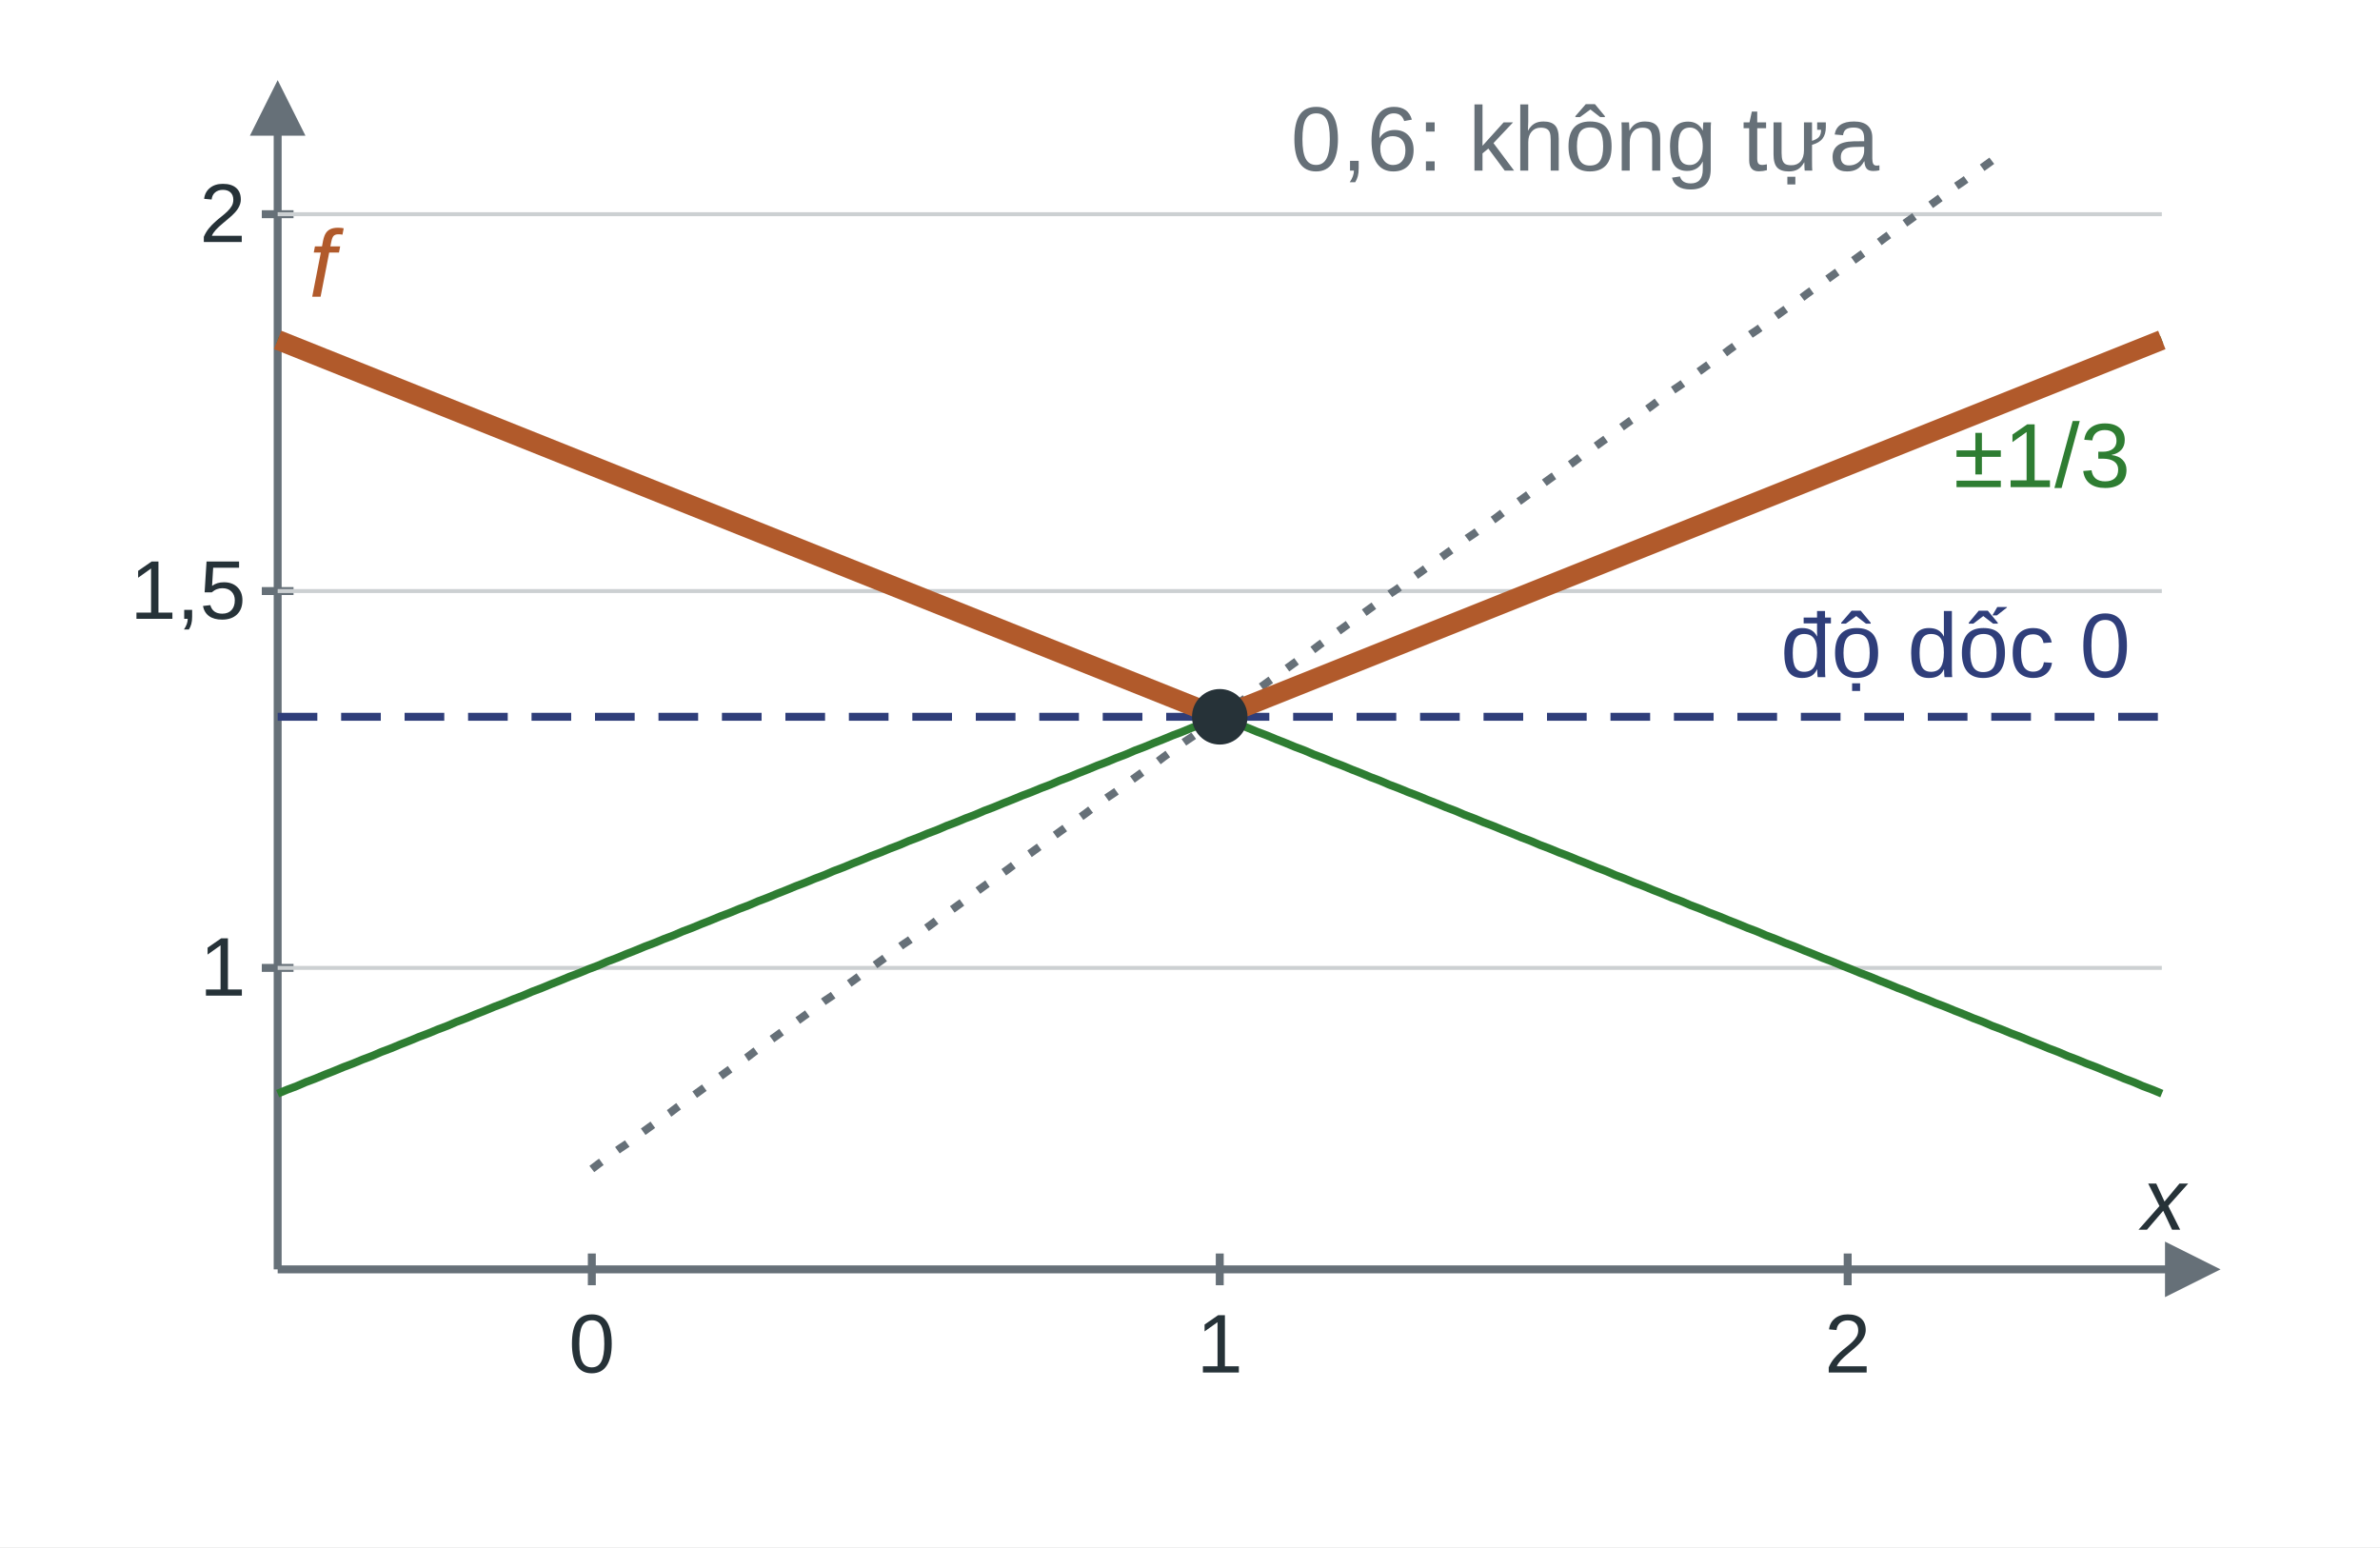
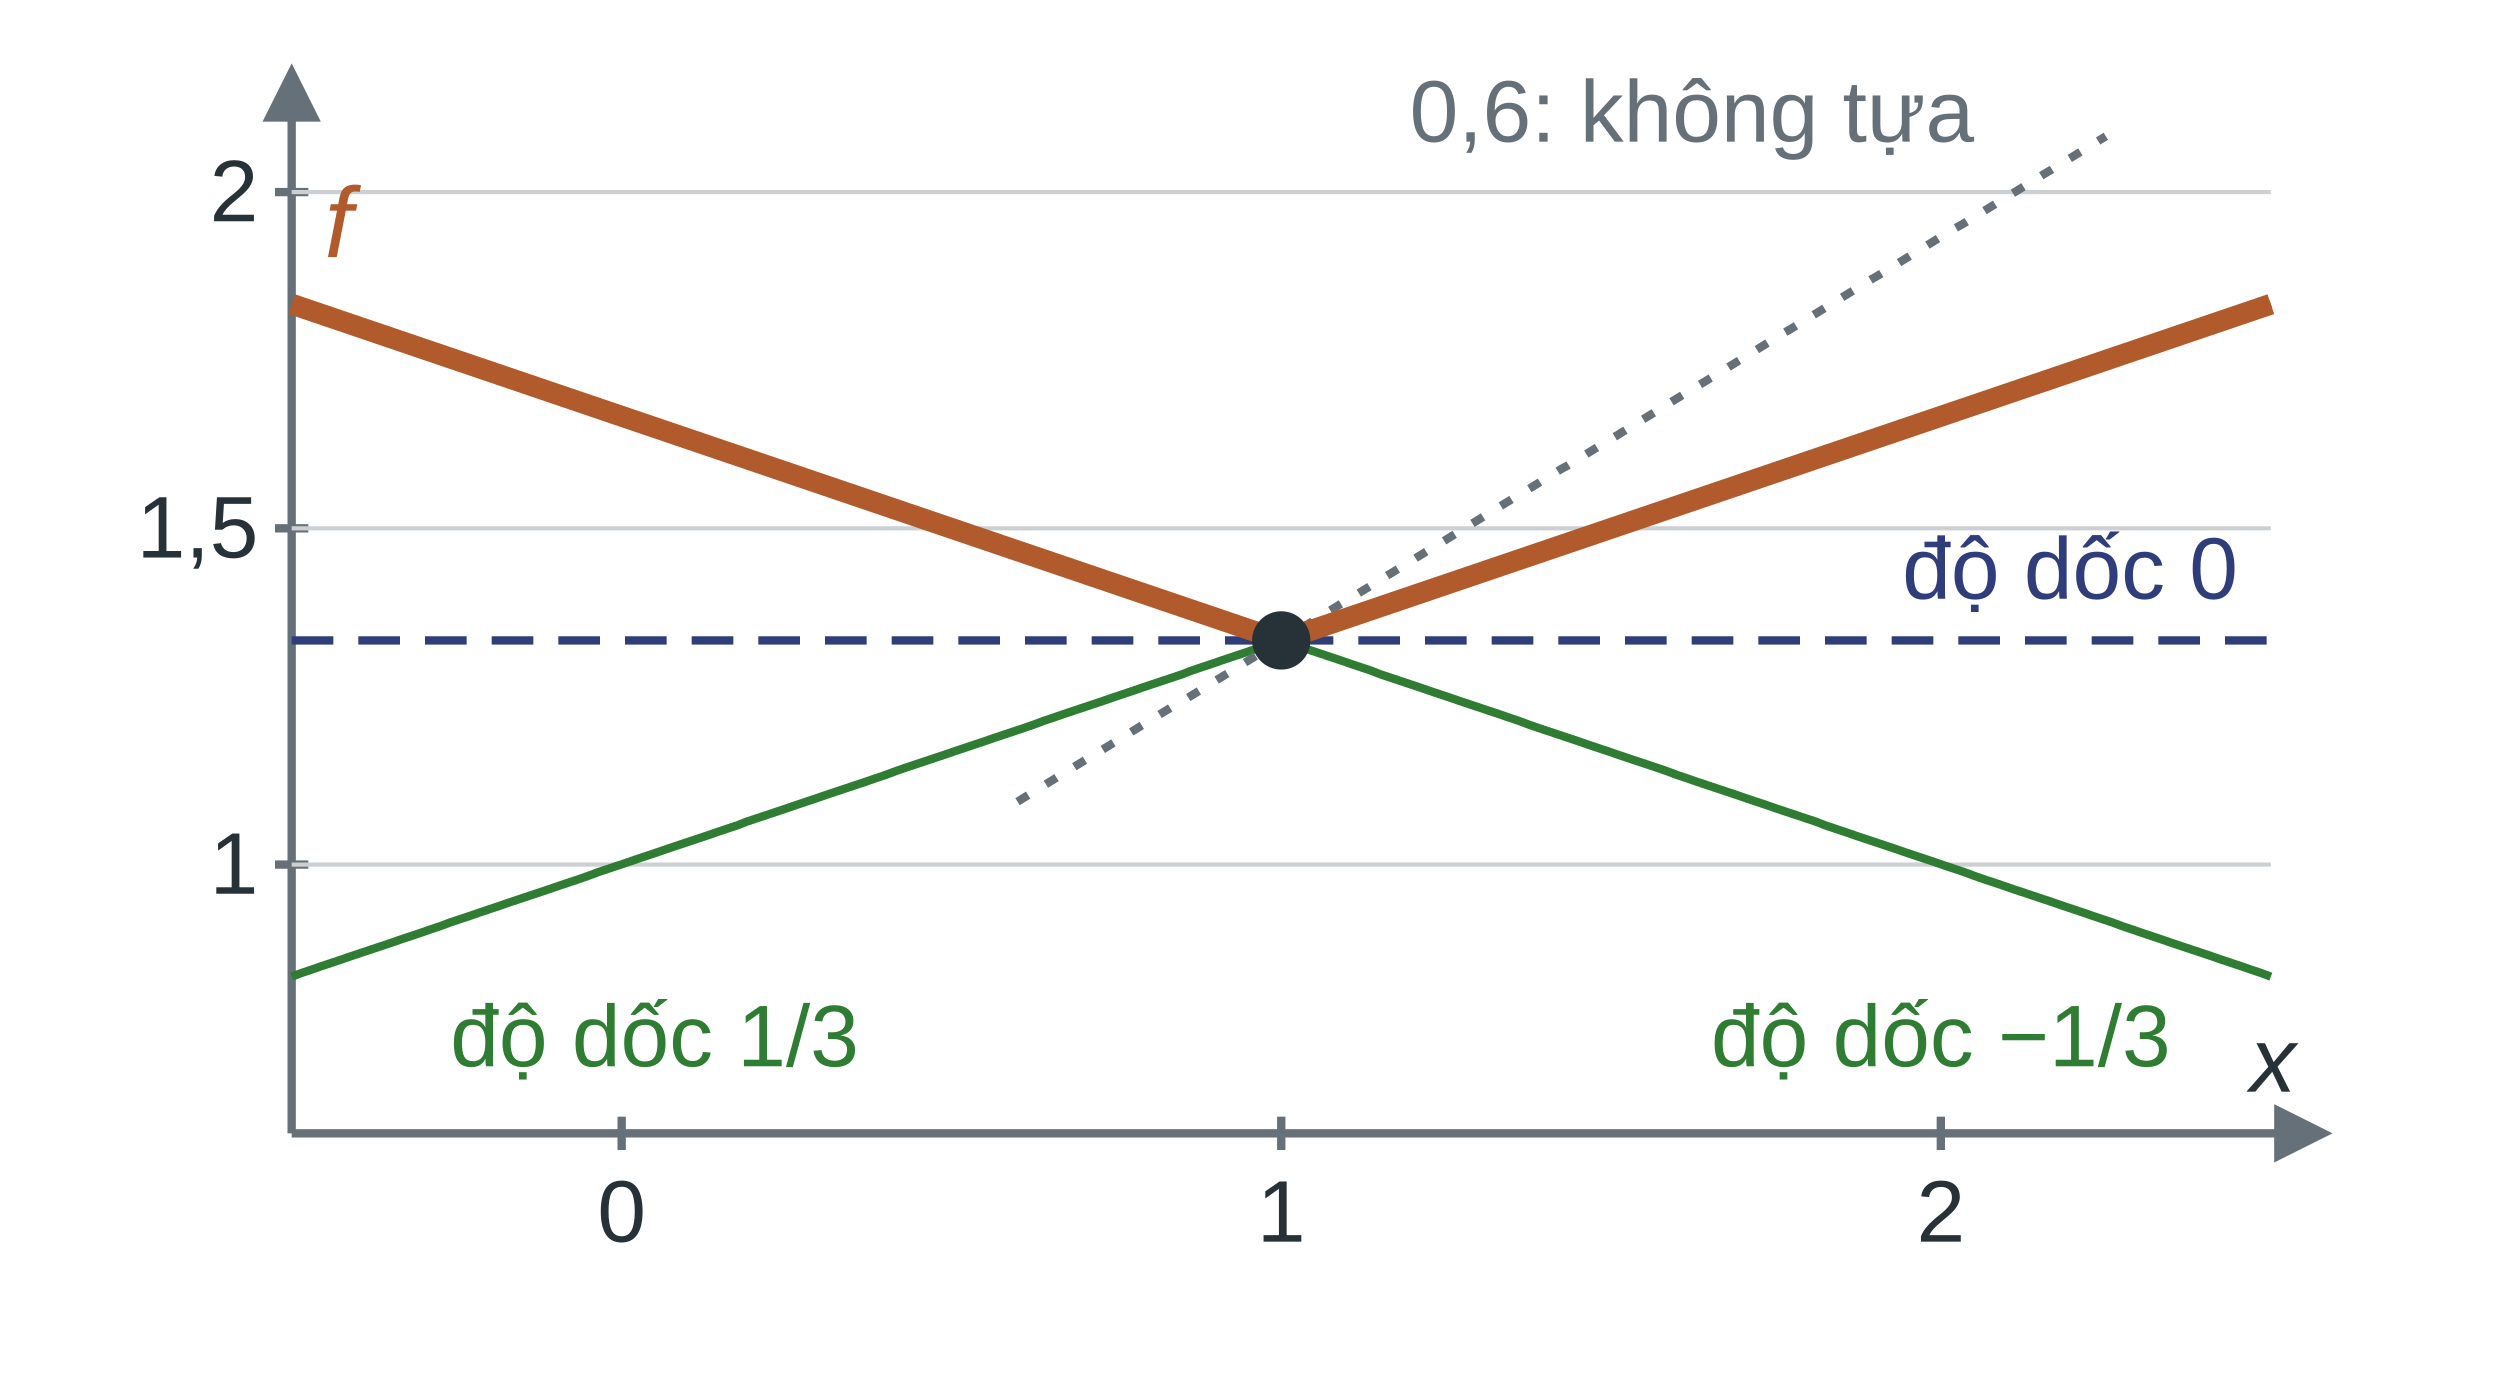
- <svg xmlns="http://www.w3.org/2000/svg" width="600" height="390" viewBox="0 0 600 390" role="img" aria-labelledby="title desc">
+ <svg xmlns="http://www.w3.org/2000/svg" width="600" height="330" viewBox="0 0 600 330" role="img" aria-labelledby="title desc">
  <defs>
    <marker id="arr" viewBox="0 0 10 10" refX="8" refY="5" markerWidth="7" markerHeight="7" orient="auto-start-reverse">
      <path d="M0 0L10 5L0 10Z" fill="context-stroke" />
    </marker>
  </defs>
  <rect width="100%" height="100%" fill="white" />
  <g font-family="Arial, sans-serif" font-size="22" fill="#263238">
-     <line x1="70.0" y1="320.0" x2="557.0" y2="320.0" stroke="#667078" stroke-width="2" marker-end="url(#arr)" />
-     <line x1="70.0" y1="320.0" x2="70.0" y2="23.0" stroke="#667078" stroke-width="2" marker-end="url(#arr)" />
-     <line x1="149.2" y1="316.0" x2="149.2" y2="324.0" stroke="#667078" stroke-width="2" />
-     <text class="tick" x="149.2" y="346.0" fill="#263238" text-anchor="middle" font-size="21">0</text>
-     <line x1="307.5" y1="316.0" x2="307.5" y2="324.0" stroke="#667078" stroke-width="2" />
-     <text class="tick" x="307.5" y="346.0" fill="#263238" text-anchor="middle" font-size="21">1</text>
-     <line x1="465.8" y1="316.0" x2="465.8" y2="324.0" stroke="#667078" stroke-width="2" />
-     <text class="tick" x="465.8" y="346.0" fill="#263238" text-anchor="middle" font-size="21">2</text>
-     <line x1="66.0" y1="244.0" x2="74.0" y2="244.0" stroke="#667078" stroke-width="2" />
-     <line x1="70.0" y1="244.0" x2="545.0" y2="244.0" stroke="#ccd0d2" stroke-width="1" />
-     <text class="tick" x="62.0" y="251.0" fill="#263238" text-anchor="end" font-size="21">1</text>
-     <line x1="66.0" y1="149.0" x2="74.0" y2="149.0" stroke="#667078" stroke-width="2" />
-     <line x1="70.0" y1="149.0" x2="545.0" y2="149.0" stroke="#ccd0d2" stroke-width="1" />
-     <text class="tick" x="62.0" y="156.0" fill="#263238" text-anchor="end" font-size="21">1,5</text>
-     <line x1="66.0" y1="54.0" x2="74.0" y2="54.0" stroke="#667078" stroke-width="2" />
-     <line x1="70.0" y1="54.0" x2="545.0" y2="54.0" stroke="#ccd0d2" stroke-width="1" />
-     <text class="tick" x="62.0" y="61.0" fill="#263238" text-anchor="end" font-size="21">2</text>
-     <text class="tick" x="551.0" y="310.0" fill="#263238" text-anchor="end" font-size="22" font-style="italic">x</text>
-     <path d="M70.0 85.7 L72.4 86.6 L74.8 87.6 L77.1 88.5 L79.5 89.5 L81.9 90.4 L84.2 91.4 L86.6 92.3 L89.0 93.3 L91.4 94.2 L93.8 95.2 L96.1 96.1 L98.5 97.1 L100.9 98.0 L103.2 99.0 L105.6 99.9 L108.0 100.9 L110.4 101.8 L112.8 102.8 L115.1 103.7 L117.5 104.7 L119.9 105.6 L122.2 106.6 L124.6 107.5 L127.0 108.5 L129.4 109.4 L131.8 110.4 L134.1 111.3 L136.5 112.3 L138.9 113.2 L141.2 114.2 L143.6 115.1 L146.0 116.1 L148.4 117.0 L150.8 118.0 L153.1 118.9 L155.5 119.9 L157.9 120.8 L160.2 121.8 L162.6 122.7 L165.0 123.7 L167.4 124.6 L169.8 125.6 L172.1 126.5 L174.5 127.5 L176.9 128.4 L179.2 129.4 L181.6 130.3 L184.0 131.3 L186.4 132.2 L188.8 133.2 L191.1 134.1 L193.5 135.1 L195.9 136.0 L198.2 137.0 L200.6 137.9 L203.0 138.9 L205.4 139.8 L207.8 140.8 L210.1 141.7 L212.5 142.7 L214.9 143.6 L217.2 144.6 L219.6 145.5 L222.0 146.5 L224.4 147.4 L226.8 148.4 L229.1 149.3 L231.5 150.3 L233.9 151.2 L236.3 152.2 L238.6 153.1 L241.0 154.1 L243.4 155.0 L245.8 156.0 L248.1 156.9 L250.5 157.9 L252.9 158.8 L255.2 159.8 L257.6 160.7 L260.0 161.7 L262.4 162.6 L264.8 163.6 L267.1 164.5 L269.5 165.5 L271.9 166.4 L274.2 167.4 L276.6 168.3 L279.0 169.3 L281.4 170.2 L283.8 171.2 L286.1 172.1 L288.5 173.1 L290.9 174.0 L293.2 175.0 L295.6 175.9 L298.0 176.9 L300.4 177.8 L302.8 178.8 L305.1 179.7 L307.5 180.7 L309.9 181.6 L312.2 182.6 L314.6 183.5 L317.0 184.5 L319.4 185.4 L321.8 186.4 L324.1 187.3 L326.5 188.3 L328.9 189.2 L331.2 190.2 L333.6 191.1 L336.0 192.1 L338.4 193.0 L340.8 194.0 L343.1 194.9 L345.5 195.9 L347.9 196.8 L350.2 197.8 L352.6 198.7 L355.0 199.7 L357.4 200.6 L359.8 201.6 L362.1 202.5 L364.5 203.5 L366.9 204.4 L369.2 205.4 L371.6 206.3 L374.0 207.3 L376.4 208.2 L378.8 209.2 L381.1 210.1 L383.5 211.1 L385.9 212.0 L388.2 213.0 L390.6 213.9 L393.0 214.9 L395.4 215.8 L397.8 216.8 L400.1 217.7 L402.5 218.7 L404.9 219.6 L407.2 220.6 L409.6 221.5 L412.0 222.5 L414.4 223.4 L416.8 224.4 L419.1 225.3 L421.5 226.3 L423.9 227.2 L426.2 228.2 L428.6 229.1 L431.0 230.1 L433.4 231.0 L435.8 232.0 L438.1 232.9 L440.5 233.9 L442.9 234.8 L445.2 235.8 L447.6 236.7 L450.0 237.7 L452.4 238.6 L454.8 239.6 L457.1 240.5 L459.5 241.5 L461.9 242.4 L464.3 243.4 L466.6 244.3 L469.0 245.3 L471.4 246.2 L473.8 247.2 L476.1 248.1 L478.5 249.1 L480.9 250.0 L483.2 251.0 L485.6 251.9 L488.0 252.9 L490.4 253.8 L492.8 254.8 L495.1 255.7 L497.5 256.7 L499.9 257.6 L502.2 258.6 L504.6 259.5 L507.0 260.5 L509.4 261.4 L511.8 262.4 L514.1 263.3 L516.5 264.3 L518.9 265.2 L521.2 266.2 L523.6 267.1 L526.0 268.1 L528.4 269.0 L530.8 270.0 L533.1 270.9 L535.5 271.9 L537.9 272.8 L540.2 273.8 L542.6 274.7 L545.0 275.7" fill="none" stroke="#2E7D32" stroke-width="2" stroke-linejoin="round" />
-     <path d="M70.0 180.7 L72.4 180.7 L74.8 180.7 L77.1 180.7 L79.5 180.7 L81.9 180.7 L84.2 180.7 L86.6 180.7 L89.0 180.7 L91.4 180.7 L93.8 180.7 L96.1 180.7 L98.5 180.7 L100.9 180.7 L103.2 180.7 L105.6 180.7 L108.0 180.7 L110.4 180.7 L112.8 180.7 L115.1 180.7 L117.5 180.7 L119.9 180.7 L122.2 180.7 L124.6 180.7 L127.0 180.7 L129.4 180.7 L131.8 180.7 L134.1 180.7 L136.5 180.7 L138.9 180.7 L141.2 180.7 L143.6 180.7 L146.0 180.7 L148.4 180.7 L150.8 180.7 L153.1 180.7 L155.5 180.7 L157.9 180.7 L160.2 180.7 L162.6 180.7 L165.0 180.7 L167.4 180.7 L169.8 180.7 L172.1 180.7 L174.5 180.7 L176.9 180.7 L179.2 180.7 L181.6 180.7 L184.0 180.7 L186.4 180.7 L188.8 180.7 L191.1 180.7 L193.5 180.7 L195.9 180.7 L198.2 180.7 L200.6 180.7 L203.0 180.7 L205.4 180.7 L207.8 180.7 L210.1 180.7 L212.5 180.7 L214.9 180.7 L217.2 180.7 L219.6 180.7 L222.0 180.7 L224.4 180.7 L226.8 180.7 L229.1 180.7 L231.5 180.7 L233.9 180.7 L236.3 180.7 L238.6 180.7 L241.0 180.7 L243.4 180.7 L245.8 180.7 L248.1 180.7 L250.5 180.7 L252.9 180.7 L255.2 180.7 L257.6 180.7 L260.0 180.7 L262.4 180.7 L264.8 180.7 L267.1 180.7 L269.5 180.7 L271.9 180.7 L274.2 180.7 L276.6 180.7 L279.0 180.7 L281.4 180.7 L283.8 180.7 L286.1 180.7 L288.5 180.7 L290.9 180.7 L293.2 180.7 L295.6 180.7 L298.0 180.7 L300.4 180.7 L302.8 180.7 L305.1 180.7 L307.5 180.7 L309.9 180.7 L312.2 180.7 L314.6 180.7 L317.0 180.7 L319.4 180.7 L321.8 180.7 L324.1 180.7 L326.5 180.7 L328.9 180.7 L331.2 180.7 L333.6 180.7 L336.0 180.7 L338.4 180.7 L340.8 180.7 L343.1 180.7 L345.5 180.7 L347.9 180.7 L350.2 180.7 L352.6 180.7 L355.0 180.7 L357.4 180.7 L359.8 180.7 L362.1 180.7 L364.5 180.7 L366.9 180.7 L369.2 180.7 L371.6 180.7 L374.0 180.7 L376.4 180.7 L378.8 180.7 L381.1 180.7 L383.5 180.7 L385.9 180.7 L388.2 180.7 L390.6 180.7 L393.0 180.7 L395.4 180.7 L397.8 180.7 L400.1 180.7 L402.5 180.7 L404.9 180.7 L407.2 180.7 L409.6 180.7 L412.0 180.7 L414.4 180.7 L416.8 180.7 L419.1 180.7 L421.5 180.7 L423.9 180.7 L426.2 180.7 L428.6 180.7 L431.0 180.7 L433.4 180.7 L435.8 180.7 L438.1 180.7 L440.5 180.7 L442.9 180.7 L445.2 180.7 L447.6 180.7 L450.0 180.7 L452.4 180.7 L454.8 180.7 L457.1 180.7 L459.5 180.7 L461.9 180.7 L464.3 180.7 L466.6 180.7 L469.0 180.7 L471.4 180.7 L473.8 180.7 L476.1 180.7 L478.5 180.7 L480.9 180.7 L483.2 180.7 L485.6 180.7 L488.0 180.7 L490.4 180.7 L492.8 180.7 L495.1 180.7 L497.5 180.7 L499.9 180.7 L502.2 180.7 L504.6 180.7 L507.0 180.7 L509.4 180.7 L511.8 180.7 L514.1 180.7 L516.5 180.7 L518.9 180.7 L521.2 180.7 L523.6 180.7 L526.0 180.7 L528.4 180.7 L530.8 180.7 L533.1 180.7 L535.5 180.7 L537.9 180.7 L540.2 180.7 L542.6 180.7 L545.0 180.7" fill="none" stroke="#2F3E7A" stroke-width="2" stroke-dasharray="10 6" stroke-linejoin="round" />
-     <path d="M70.0 275.7 L72.4 274.7 L74.8 273.8 L77.1 272.8 L79.5 271.9 L81.9 270.9 L84.2 270.0 L86.6 269.0 L89.0 268.1 L91.4 267.1 L93.8 266.2 L96.1 265.2 L98.5 264.3 L100.9 263.3 L103.2 262.4 L105.6 261.4 L108.0 260.5 L110.4 259.5 L112.8 258.6 L115.1 257.6 L117.5 256.7 L119.9 255.7 L122.2 254.8 L124.6 253.8 L127.0 252.9 L129.4 251.9 L131.8 251.0 L134.1 250.0 L136.5 249.1 L138.9 248.1 L141.2 247.2 L143.6 246.2 L146.0 245.3 L148.4 244.3 L150.8 243.4 L153.1 242.4 L155.5 241.5 L157.9 240.5 L160.2 239.6 L162.6 238.6 L165.0 237.7 L167.4 236.7 L169.8 235.8 L172.1 234.8 L174.5 233.9 L176.9 232.9 L179.2 232.0 L181.6 231.0 L184.0 230.1 L186.4 229.1 L188.8 228.2 L191.1 227.2 L193.5 226.3 L195.9 225.3 L198.2 224.4 L200.6 223.4 L203.0 222.5 L205.4 221.5 L207.8 220.6 L210.1 219.6 L212.5 218.7 L214.9 217.7 L217.2 216.8 L219.6 215.8 L222.0 214.9 L224.4 213.9 L226.8 213.0 L229.1 212.0 L231.5 211.1 L233.9 210.1 L236.3 209.2 L238.6 208.2 L241.0 207.3 L243.4 206.3 L245.8 205.4 L248.1 204.4 L250.5 203.5 L252.9 202.5 L255.2 201.6 L257.6 200.6 L260.0 199.7 L262.4 198.7 L264.8 197.8 L267.1 196.8 L269.5 195.9 L271.9 194.9 L274.2 194.0 L276.6 193.0 L279.0 192.1 L281.4 191.1 L283.8 190.2 L286.1 189.2 L288.5 188.3 L290.9 187.3 L293.2 186.4 L295.6 185.4 L298.0 184.5 L300.4 183.5 L302.8 182.6 L305.1 181.6 L307.5 180.7 L309.9 179.7 L312.2 178.8 L314.6 177.8 L317.0 176.9 L319.4 175.9 L321.8 175.0 L324.1 174.0 L326.5 173.1 L328.9 172.1 L331.2 171.2 L333.6 170.2 L336.0 169.3 L338.4 168.3 L340.8 167.4 L343.1 166.4 L345.5 165.5 L347.9 164.5 L350.2 163.6 L352.6 162.6 L355.0 161.7 L357.4 160.7 L359.8 159.8 L362.1 158.8 L364.5 157.9 L366.9 156.9 L369.2 156.0 L371.6 155.0 L374.0 154.1 L376.4 153.1 L378.8 152.2 L381.1 151.2 L383.5 150.3 L385.9 149.3 L388.2 148.4 L390.6 147.4 L393.0 146.5 L395.4 145.5 L397.8 144.6 L400.1 143.6 L402.5 142.7 L404.9 141.7 L407.2 140.8 L409.6 139.8 L412.0 138.9 L414.4 137.9 L416.8 137.0 L419.1 136.0 L421.5 135.1 L423.9 134.1 L426.2 133.2 L428.6 132.2 L431.0 131.3 L433.4 130.3 L435.8 129.4 L438.1 128.4 L440.5 127.5 L442.9 126.5 L445.2 125.6 L447.6 124.6 L450.0 123.7 L452.4 122.7 L454.8 121.8 L457.1 120.8 L459.5 119.9 L461.9 118.9 L464.3 118.0 L466.6 117.0 L469.0 116.1 L471.4 115.1 L473.8 114.2 L476.1 113.2 L478.5 112.3 L480.9 111.3 L483.2 110.4 L485.6 109.4 L488.0 108.5 L490.4 107.5 L492.8 106.6 L495.1 105.6 L497.5 104.7 L499.9 103.7 L502.2 102.8 L504.6 101.8 L507.0 100.9 L509.4 99.9 L511.8 99.0 L514.1 98.0 L516.5 97.1 L518.9 96.1 L521.2 95.2 L523.6 94.2 L526.0 93.3 L528.4 92.3 L530.8 91.4 L533.1 90.4 L535.5 89.5 L537.9 88.5 L540.2 87.6 L542.6 86.6 L545.0 85.7" fill="none" stroke="#2E7D32" stroke-width="2" stroke-linejoin="round" />
-     <path d="M149.2 294.7 L150.9 293.4 L152.7 292.1 L154.5 290.8 L156.3 289.5 L158.1 288.3 L159.9 287.0 L161.6 285.7 L163.4 284.4 L165.2 283.1 L167.0 281.8 L168.8 280.6 L170.5 279.3 L172.3 278.0 L174.1 276.7 L175.9 275.4 L177.7 274.1 L179.4 272.9 L181.2 271.6 L183.0 270.3 L184.8 269.0 L186.6 267.7 L188.4 266.5 L190.1 265.2 L191.9 263.9 L193.7 262.6 L195.5 261.3 L197.3 260.0 L199.0 258.8 L200.8 257.5 L202.6 256.2 L204.4 254.9 L206.2 253.6 L207.9 252.3 L209.7 251.1 L211.5 249.8 L213.3 248.5 L215.1 247.2 L216.9 245.9 L218.6 244.6 L220.4 243.4 L222.2 242.1 L224.0 240.8 L225.8 239.5 L227.5 238.2 L229.3 237.0 L231.1 235.7 L232.9 234.4 L234.7 233.1 L236.4 231.8 L238.2 230.5 L240.0 229.3 L241.8 228.0 L243.6 226.7 L245.4 225.4 L247.1 224.1 L248.9 222.8 L250.7 221.6 L252.5 220.3 L254.3 219.0 L256.0 217.7 L257.8 216.4 L259.6 215.2 L261.4 213.9 L263.2 212.6 L264.9 211.3 L266.7 210.0 L268.5 208.7 L270.3 207.5 L272.1 206.2 L273.9 204.9 L275.6 203.6 L277.4 202.3 L279.2 201.0 L281.0 199.8 L282.8 198.5 L284.5 197.2 L286.3 195.9 L288.1 194.6 L289.9 193.3 L291.7 192.1 L293.4 190.8 L295.2 189.5 L297.0 188.2 L298.8 186.9 L300.6 185.7 L302.4 184.4 L304.1 183.1 L305.9 181.8 L307.7 180.5 L309.5 179.2 L311.3 178.0 L313.0 176.7 L314.8 175.4 L316.6 174.1 L318.4 172.8 L320.2 171.5 L321.9 170.3 L323.7 169.0 L325.5 167.7 L327.3 166.4 L329.1 165.1 L330.9 163.9 L332.6 162.6 L334.4 161.3 L336.2 160.0 L338.0 158.7 L339.8 157.4 L341.5 156.2 L343.3 154.9 L345.1 153.6 L346.9 152.3 L348.7 151.0 L350.4 149.7 L352.2 148.5 L354.0 147.2 L355.8 145.9 L357.6 144.6 L359.4 143.3 L361.1 142.0 L362.9 140.8 L364.7 139.5 L366.5 138.2 L368.3 136.9 L370.0 135.6 L371.8 134.4 L373.6 133.1 L375.4 131.8 L377.2 130.5 L378.9 129.2 L380.7 127.9 L382.5 126.7 L384.3 125.4 L386.1 124.1 L387.9 122.8 L389.6 121.5 L391.4 120.2 L393.2 119.0 L395.0 117.7 L396.8 116.4 L398.5 115.1 L400.3 113.8 L402.1 112.6 L403.9 111.3 L405.7 110.0 L407.4 108.7 L409.2 107.4 L411.0 106.1 L412.8 104.9 L414.6 103.6 L416.4 102.3 L418.1 101.0 L419.9 99.7 L421.7 98.4 L423.5 97.2 L425.3 95.9 L427.0 94.6 L428.8 93.3 L430.6 92.0 L432.4 90.7 L434.2 89.5 L435.9 88.2 L437.7 86.9 L439.5 85.6 L441.3 84.3 L443.1 83.1 L444.9 81.8 L446.6 80.5 L448.4 79.2 L450.2 77.9 L452.0 76.6 L453.8 75.4 L455.5 74.1 L457.3 72.8 L459.1 71.5 L460.9 70.2 L462.7 68.9 L464.4 67.7 L466.2 66.4 L468.0 65.1 L469.8 63.8 L471.6 62.5 L473.4 61.3 L475.1 60.0 L476.9 58.7 L478.7 57.4 L480.5 56.1 L482.3 54.8 L484.0 53.6 L485.8 52.3 L487.6 51.0 L489.4 49.7 L491.2 48.4 L492.9 47.1 L494.7 45.9 L496.5 44.6 L498.3 43.3 L500.1 42.0 L501.9 40.7 L503.6 39.4 L505.4 38.2" fill="none" stroke="#667078" stroke-width="2" stroke-dasharray="3 5" stroke-linejoin="round" />
-     <path d="M70.0 85.7 L307.5 180.7 L545.0 85.7" fill="none" stroke="#B15A2B" stroke-width="5" stroke-linejoin="round" />
-     <circle cx="307.5" cy="180.7" r="6" fill="#263238" stroke="#263238" stroke-width="2" />
-     <text x="77.9" y="74.8" fill="#B15A2B" text-anchor="start" font-size="24" font-style="italic">f</text>
-     <text x="537.1" y="170.7" fill="#2F3E7A" text-anchor="end" font-size="23">độ dốc 0</text>
-     <text x="537.1" y="122.8" fill="#2E7D32" text-anchor="end" font-size="23">±1/3</text>
-     <text x="473.8" y="43.0" fill="#667078" text-anchor="end" font-size="23">0,6: không tựa</text>
+     <line x1="70.0" y1="272.0" x2="557.0" y2="272.0" stroke="#667078" stroke-width="2" marker-end="url(#arr)" />
+     <line x1="70.0" y1="272.0" x2="70.0" y2="18.0" stroke="#667078" stroke-width="2" marker-end="url(#arr)" />
+     <line x1="149.2" y1="268.0" x2="149.2" y2="276.0" stroke="#667078" stroke-width="2" />
+     <text class="tick" x="149.2" y="298.0" fill="#263238" text-anchor="middle" font-size="21">0</text>
+     <line x1="307.5" y1="268.0" x2="307.5" y2="276.0" stroke="#667078" stroke-width="2" />
+     <text class="tick" x="307.5" y="298.0" fill="#263238" text-anchor="middle" font-size="21">1</text>
+     <line x1="465.8" y1="268.0" x2="465.8" y2="276.0" stroke="#667078" stroke-width="2" />
+     <text class="tick" x="465.8" y="298.0" fill="#263238" text-anchor="middle" font-size="21">2</text>
+     <line x1="66.0" y1="207.5" x2="74.0" y2="207.5" stroke="#667078" stroke-width="2" />
+     <line x1="70.0" y1="207.5" x2="545.0" y2="207.5" stroke="#ccd0d2" stroke-width="1" />
+     <text class="tick" x="62.0" y="214.5" fill="#263238" text-anchor="end" font-size="21">1</text>
+     <line x1="66.0" y1="126.8" x2="74.0" y2="126.8" stroke="#667078" stroke-width="2" />
+     <line x1="70.0" y1="126.8" x2="545.0" y2="126.8" stroke="#ccd0d2" stroke-width="1" />
+     <text class="tick" x="62.0" y="133.8" fill="#263238" text-anchor="end" font-size="21">1,5</text>
+     <line x1="66.0" y1="46.1" x2="74.0" y2="46.1" stroke="#667078" stroke-width="2" />
+     <line x1="70.0" y1="46.1" x2="545.0" y2="46.1" stroke="#ccd0d2" stroke-width="1" />
+     <text class="tick" x="62.0" y="53.1" fill="#263238" text-anchor="end" font-size="21">2</text>
+     <text class="tick" x="551.0" y="262.0" fill="#263238" text-anchor="end" font-size="22" font-style="italic">x</text>
+     <path d="M70.0 73.0 L72.4 73.8 L74.8 74.6 L77.1 75.4 L79.5 76.2 L81.9 77.1 L84.2 77.9 L86.6 78.7 L89.0 79.5 L91.4 80.3 L93.8 81.1 L96.1 81.9 L98.5 82.7 L100.9 83.5 L103.2 84.3 L105.6 85.1 L108.0 85.9 L110.4 86.7 L112.8 87.5 L115.1 88.3 L117.5 89.2 L119.9 90.0 L122.2 90.8 L124.6 91.6 L127.0 92.4 L129.4 93.2 L131.8 94.0 L134.1 94.8 L136.5 95.6 L138.9 96.4 L141.2 97.2 L143.6 98.0 L146.0 98.8 L148.4 99.6 L150.8 100.4 L153.1 101.3 L155.5 102.1 L157.9 102.9 L160.2 103.7 L162.6 104.5 L165.0 105.3 L167.4 106.1 L169.8 106.9 L172.1 107.7 L174.5 108.5 L176.9 109.3 L179.2 110.1 L181.6 110.9 L184.0 111.7 L186.4 112.5 L188.8 113.4 L191.1 114.2 L193.5 115.0 L195.9 115.8 L198.2 116.6 L200.6 117.4 L203.0 118.2 L205.4 119.0 L207.8 119.8 L210.1 120.6 L212.5 121.4 L214.9 122.2 L217.2 123.0 L219.6 123.8 L222.0 124.6 L224.4 125.5 L226.8 126.3 L229.1 127.1 L231.5 127.9 L233.9 128.7 L236.3 129.5 L238.6 130.3 L241.0 131.1 L243.4 131.9 L245.8 132.7 L248.1 133.5 L250.5 134.3 L252.9 135.1 L255.2 135.9 L257.6 136.7 L260.0 137.6 L262.4 138.4 L264.8 139.2 L267.1 140.0 L269.5 140.8 L271.9 141.6 L274.2 142.4 L276.6 143.2 L279.0 144.0 L281.4 144.8 L283.8 145.6 L286.1 146.4 L288.5 147.2 L290.9 148.0 L293.2 148.8 L295.6 149.7 L298.0 150.5 L300.4 151.3 L302.8 152.1 L305.1 152.9 L307.5 153.7 L309.9 154.5 L312.2 155.3 L314.6 156.1 L317.0 156.9 L319.4 157.7 L321.8 158.5 L324.1 159.3 L326.5 160.1 L328.9 160.9 L331.2 161.8 L333.6 162.6 L336.0 163.4 L338.4 164.2 L340.8 165.0 L343.1 165.8 L345.5 166.6 L347.9 167.4 L350.2 168.2 L352.6 169.0 L355.0 169.8 L357.4 170.6 L359.8 171.4 L362.1 172.2 L364.5 173.0 L366.9 173.9 L369.2 174.7 L371.6 175.5 L374.0 176.3 L376.4 177.1 L378.8 177.9 L381.1 178.7 L383.5 179.5 L385.9 180.3 L388.2 181.1 L390.6 181.9 L393.0 182.7 L395.4 183.5 L397.8 184.3 L400.1 185.1 L402.5 186.0 L404.9 186.8 L407.2 187.6 L409.6 188.4 L412.0 189.2 L414.4 190.0 L416.8 190.8 L419.1 191.6 L421.5 192.4 L423.9 193.2 L426.2 194.0 L428.6 194.8 L431.0 195.6 L433.4 196.4 L435.8 197.2 L438.1 198.1 L440.5 198.9 L442.9 199.7 L445.2 200.5 L447.6 201.3 L450.0 202.1 L452.4 202.9 L454.8 203.7 L457.1 204.5 L459.5 205.3 L461.9 206.1 L464.3 206.9 L466.6 207.7 L469.0 208.5 L471.4 209.3 L473.8 210.2 L476.1 211.0 L478.5 211.8 L480.9 212.6 L483.2 213.4 L485.6 214.2 L488.0 215.0 L490.4 215.8 L492.8 216.6 L495.1 217.4 L497.5 218.2 L499.9 219.0 L502.2 219.8 L504.6 220.6 L507.0 221.4 L509.4 222.3 L511.8 223.1 L514.1 223.9 L516.5 224.7 L518.9 225.5 L521.2 226.3 L523.6 227.1 L526.0 227.9 L528.4 228.7 L530.8 229.5 L533.1 230.3 L535.5 231.1 L537.9 231.9 L540.2 232.7 L542.6 233.5 L545.0 234.4" fill="none" stroke="#2E7D32" stroke-width="2" stroke-linejoin="round" />
+     <path d="M70.0 153.7 L72.4 153.7 L74.8 153.7 L77.1 153.7 L79.5 153.7 L81.9 153.7 L84.2 153.7 L86.6 153.7 L89.0 153.7 L91.4 153.7 L93.8 153.7 L96.1 153.7 L98.5 153.7 L100.9 153.7 L103.2 153.7 L105.6 153.7 L108.0 153.7 L110.4 153.7 L112.8 153.7 L115.1 153.7 L117.5 153.7 L119.9 153.7 L122.2 153.7 L124.6 153.7 L127.0 153.7 L129.4 153.7 L131.8 153.7 L134.1 153.7 L136.5 153.7 L138.9 153.7 L141.2 153.7 L143.6 153.7 L146.0 153.7 L148.4 153.7 L150.8 153.7 L153.1 153.7 L155.5 153.7 L157.9 153.7 L160.2 153.7 L162.6 153.7 L165.0 153.7 L167.4 153.7 L169.8 153.7 L172.1 153.7 L174.5 153.7 L176.9 153.7 L179.2 153.7 L181.6 153.7 L184.0 153.7 L186.4 153.7 L188.8 153.7 L191.1 153.7 L193.5 153.7 L195.9 153.7 L198.2 153.7 L200.6 153.7 L203.0 153.7 L205.4 153.7 L207.8 153.7 L210.1 153.7 L212.5 153.7 L214.9 153.7 L217.2 153.7 L219.6 153.7 L222.0 153.7 L224.4 153.7 L226.8 153.7 L229.1 153.7 L231.5 153.7 L233.9 153.7 L236.3 153.7 L238.6 153.7 L241.0 153.7 L243.4 153.7 L245.8 153.7 L248.1 153.7 L250.5 153.7 L252.9 153.7 L255.2 153.7 L257.6 153.7 L260.0 153.7 L262.4 153.7 L264.8 153.7 L267.1 153.7 L269.5 153.7 L271.9 153.7 L274.2 153.7 L276.6 153.7 L279.0 153.7 L281.4 153.7 L283.8 153.7 L286.1 153.7 L288.5 153.7 L290.9 153.7 L293.2 153.7 L295.6 153.7 L298.0 153.7 L300.4 153.7 L302.8 153.7 L305.1 153.7 L307.5 153.7 L309.9 153.7 L312.2 153.7 L314.6 153.7 L317.0 153.7 L319.4 153.7 L321.8 153.7 L324.1 153.7 L326.5 153.7 L328.9 153.7 L331.2 153.7 L333.6 153.7 L336.0 153.7 L338.4 153.7 L340.8 153.7 L343.1 153.7 L345.5 153.7 L347.9 153.7 L350.2 153.7 L352.6 153.7 L355.0 153.7 L357.4 153.7 L359.8 153.7 L362.1 153.7 L364.5 153.7 L366.9 153.7 L369.2 153.7 L371.6 153.7 L374.0 153.7 L376.4 153.7 L378.8 153.7 L381.1 153.7 L383.5 153.7 L385.9 153.7 L388.2 153.7 L390.6 153.7 L393.0 153.7 L395.4 153.7 L397.8 153.7 L400.1 153.7 L402.5 153.7 L404.9 153.7 L407.2 153.7 L409.6 153.7 L412.0 153.7 L414.4 153.7 L416.8 153.7 L419.1 153.7 L421.5 153.7 L423.9 153.7 L426.2 153.7 L428.6 153.7 L431.0 153.7 L433.4 153.7 L435.8 153.7 L438.1 153.7 L440.5 153.7 L442.9 153.7 L445.2 153.7 L447.6 153.7 L450.0 153.7 L452.4 153.7 L454.8 153.7 L457.1 153.7 L459.5 153.7 L461.9 153.7 L464.3 153.7 L466.6 153.7 L469.0 153.7 L471.4 153.7 L473.8 153.7 L476.1 153.7 L478.5 153.7 L480.9 153.7 L483.2 153.7 L485.6 153.7 L488.0 153.7 L490.4 153.7 L492.8 153.7 L495.1 153.7 L497.5 153.7 L499.9 153.7 L502.2 153.7 L504.6 153.7 L507.0 153.7 L509.4 153.7 L511.8 153.7 L514.1 153.7 L516.5 153.7 L518.9 153.7 L521.2 153.7 L523.6 153.7 L526.0 153.7 L528.4 153.7 L530.8 153.7 L533.1 153.7 L535.5 153.7 L537.9 153.7 L540.2 153.7 L542.6 153.7 L545.0 153.7" fill="none" stroke="#2F3E7A" stroke-width="2" stroke-dasharray="10 6" stroke-linejoin="round" />
+     <path d="M70.0 234.4 L72.4 233.5 L74.8 232.7 L77.1 231.9 L79.5 231.1 L81.9 230.3 L84.2 229.5 L86.6 228.7 L89.0 227.9 L91.4 227.1 L93.8 226.3 L96.1 225.5 L98.5 224.7 L100.9 223.9 L103.2 223.1 L105.6 222.3 L108.0 221.4 L110.4 220.6 L112.8 219.8 L115.1 219.0 L117.5 218.2 L119.9 217.4 L122.2 216.6 L124.6 215.8 L127.0 215.0 L129.4 214.2 L131.8 213.4 L134.1 212.6 L136.5 211.8 L138.9 211.0 L141.2 210.2 L143.6 209.3 L146.0 208.5 L148.4 207.7 L150.8 206.9 L153.1 206.1 L155.5 205.3 L157.9 204.5 L160.2 203.7 L162.6 202.9 L165.0 202.1 L167.4 201.3 L169.8 200.5 L172.1 199.7 L174.5 198.9 L176.9 198.1 L179.2 197.2 L181.6 196.4 L184.0 195.6 L186.4 194.8 L188.8 194.0 L191.1 193.2 L193.5 192.4 L195.9 191.6 L198.2 190.8 L200.6 190.0 L203.0 189.2 L205.4 188.4 L207.8 187.6 L210.1 186.8 L212.5 186.0 L214.9 185.1 L217.2 184.3 L219.6 183.5 L222.0 182.7 L224.4 181.9 L226.8 181.1 L229.1 180.3 L231.5 179.5 L233.9 178.7 L236.3 177.9 L238.6 177.1 L241.0 176.3 L243.4 175.5 L245.8 174.7 L248.1 173.9 L250.5 173.0 L252.9 172.2 L255.2 171.4 L257.6 170.6 L260.0 169.8 L262.4 169.0 L264.8 168.2 L267.1 167.4 L269.5 166.6 L271.9 165.8 L274.2 165.0 L276.6 164.2 L279.0 163.4 L281.4 162.6 L283.8 161.8 L286.1 160.9 L288.5 160.1 L290.9 159.3 L293.2 158.5 L295.6 157.7 L298.0 156.9 L300.4 156.1 L302.8 155.3 L305.1 154.5 L307.5 153.7 L309.9 152.9 L312.2 152.1 L314.6 151.3 L317.0 150.5 L319.4 149.7 L321.8 148.8 L324.1 148.0 L326.5 147.2 L328.9 146.4 L331.2 145.6 L333.6 144.8 L336.0 144.0 L338.4 143.2 L340.8 142.4 L343.1 141.6 L345.5 140.8 L347.9 140.0 L350.2 139.2 L352.6 138.4 L355.0 137.6 L357.4 136.7 L359.8 135.9 L362.1 135.1 L364.5 134.3 L366.9 133.5 L369.2 132.7 L371.6 131.9 L374.0 131.1 L376.4 130.3 L378.8 129.5 L381.1 128.7 L383.5 127.9 L385.9 127.1 L388.2 126.3 L390.6 125.5 L393.0 124.6 L395.4 123.8 L397.8 123.0 L400.1 122.2 L402.5 121.4 L404.9 120.6 L407.2 119.8 L409.6 119.0 L412.0 118.2 L414.4 117.4 L416.8 116.6 L419.1 115.8 L421.5 115.0 L423.9 114.2 L426.2 113.4 L428.6 112.5 L431.0 111.7 L433.4 110.9 L435.8 110.1 L438.1 109.3 L440.5 108.5 L442.9 107.7 L445.2 106.9 L447.6 106.1 L450.0 105.3 L452.4 104.5 L454.8 103.7 L457.1 102.9 L459.5 102.1 L461.9 101.3 L464.3 100.4 L466.6 99.6 L469.0 98.8 L471.4 98.0 L473.8 97.2 L476.1 96.4 L478.5 95.6 L480.9 94.8 L483.2 94.0 L485.6 93.2 L488.0 92.4 L490.4 91.6 L492.8 90.8 L495.1 90.0 L497.5 89.2 L499.9 88.3 L502.2 87.5 L504.6 86.7 L507.0 85.9 L509.4 85.1 L511.8 84.3 L514.1 83.5 L516.5 82.7 L518.9 81.9 L521.2 81.1 L523.6 80.3 L526.0 79.5 L528.4 78.7 L530.8 77.9 L533.1 77.1 L535.5 76.2 L537.9 75.4 L540.2 74.6 L542.6 73.8 L545.0 73.0" fill="none" stroke="#2E7D32" stroke-width="2" stroke-linejoin="round" />
+     <path d="M244.2 192.4 L245.5 191.6 L246.8 190.8 L248.1 190.0 L249.4 189.2 L250.7 188.4 L252.0 187.6 L253.3 186.8 L254.6 186.0 L255.9 185.2 L257.2 184.4 L258.5 183.6 L259.8 182.8 L261.1 182.0 L262.5 181.2 L263.8 180.4 L265.1 179.6 L266.4 178.8 L267.7 178.0 L269.0 177.2 L270.3 176.4 L271.6 175.6 L272.9 174.8 L274.2 174.0 L275.5 173.2 L276.8 172.4 L278.1 171.6 L279.4 170.8 L280.7 170.0 L282.0 169.2 L283.4 168.5 L284.7 167.7 L286.0 166.9 L287.3 166.1 L288.6 165.3 L289.9 164.5 L291.2 163.7 L292.5 162.9 L293.8 162.1 L295.1 161.3 L296.4 160.5 L297.7 159.7 L299.0 158.9 L300.3 158.1 L301.6 157.3 L302.9 156.5 L304.3 155.7 L305.6 154.9 L306.9 154.1 L308.2 153.3 L309.5 152.5 L310.8 151.7 L312.1 150.9 L313.4 150.1 L314.7 149.3 L316.0 148.5 L317.3 147.7 L318.6 146.9 L319.9 146.1 L321.2 145.3 L322.5 144.5 L323.8 143.7 L325.2 142.9 L326.5 142.1 L327.8 141.3 L329.1 140.5 L330.4 139.7 L331.7 138.9 L333.0 138.1 L334.3 137.3 L335.6 136.5 L336.9 135.7 L338.2 134.9 L339.5 134.1 L340.8 133.3 L342.1 132.5 L343.4 131.7 L344.7 130.9 L346.1 130.1 L347.4 129.3 L348.7 128.5 L350.0 127.7 L351.3 126.9 L352.6 126.1 L353.9 125.3 L355.2 124.5 L356.5 123.7 L357.8 122.9 L359.1 122.1 L360.4 121.3 L361.7 120.5 L363.0 119.7 L364.3 118.9 L365.6 118.1 L367.0 117.3 L368.3 116.5 L369.6 115.7 L370.9 114.9 L372.2 114.1 L373.5 113.3 L374.8 112.5 L376.1 111.8 L377.4 111.0 L378.7 110.2 L380.0 109.4 L381.3 108.6 L382.6 107.8 L383.9 107.0 L385.2 106.2 L386.5 105.4 L387.9 104.6 L389.2 103.8 L390.5 103.0 L391.8 102.2 L393.1 101.4 L394.4 100.6 L395.7 99.8 L397.0 99.0 L398.3 98.2 L399.6 97.4 L400.9 96.6 L402.2 95.8 L403.5 95.0 L404.8 94.2 L406.1 93.4 L407.4 92.6 L408.8 91.8 L410.1 91.0 L411.4 90.2 L412.7 89.4 L414.0 88.6 L415.3 87.8 L416.6 87.0 L417.9 86.2 L419.2 85.4 L420.5 84.6 L421.8 83.8 L423.1 83.0 L424.4 82.2 L425.7 81.4 L427.0 80.6 L428.3 79.8 L429.7 79.0 L431.0 78.2 L432.3 77.4 L433.6 76.6 L434.9 75.8 L436.2 75.0 L437.5 74.2 L438.8 73.4 L440.1 72.6 L441.4 71.8 L442.7 71.0 L444.0 70.2 L445.3 69.4 L446.6 68.6 L447.9 67.8 L449.2 67.0 L450.6 66.2 L451.9 65.4 L453.2 64.6 L454.5 63.8 L455.8 63.0 L457.1 62.2 L458.4 61.4 L459.7 60.6 L461.0 59.8 L462.3 59.0 L463.6 58.2 L464.9 57.4 L466.2 56.6 L467.5 55.8 L468.8 55.0 L470.1 54.3 L471.5 53.5 L472.8 52.7 L474.1 51.9 L475.4 51.1 L476.7 50.3 L478.0 49.5 L479.3 48.7 L480.6 47.9 L481.9 47.1 L483.2 46.3 L484.5 45.5 L485.8 44.7 L487.1 43.9 L488.4 43.1 L489.7 42.3 L491.0 41.5 L492.4 40.7 L493.7 39.9 L495.0 39.1 L496.3 38.3 L497.6 37.5 L498.9 36.7 L500.2 35.9 L501.5 35.1 L502.8 34.3 L504.1 33.5 L505.4 32.7" fill="none" stroke="#667078" stroke-width="2" stroke-dasharray="3 5" stroke-linejoin="round" />
+     <path d="M70.0 73.0 L307.5 153.7 L545.0 73.0" fill="none" stroke="#B15A2B" stroke-width="5" stroke-linejoin="round" />
+     <circle cx="307.5" cy="153.7" r="6" fill="#263238" stroke="#263238" stroke-width="2" />
+     <text x="77.9" y="61.7" fill="#B15A2B" text-anchor="start" font-size="24" font-style="italic">f</text>
+     <text x="537.1" y="143.7" fill="#2F3E7A" text-anchor="end" font-size="21">độ dốc 0</text>
+     <text x="157.1" y="255.9" fill="#2E7D32" text-anchor="middle" font-size="21">độ dốc 1/3</text>
+     <text x="465.8" y="255.9" fill="#2E7D32" text-anchor="middle" font-size="21">độ dốc −1/3</text>
+     <text x="473.8" y="34.0" fill="#667078" text-anchor="end" font-size="21">0,6: không tựa</text>
  </g>
</svg>
